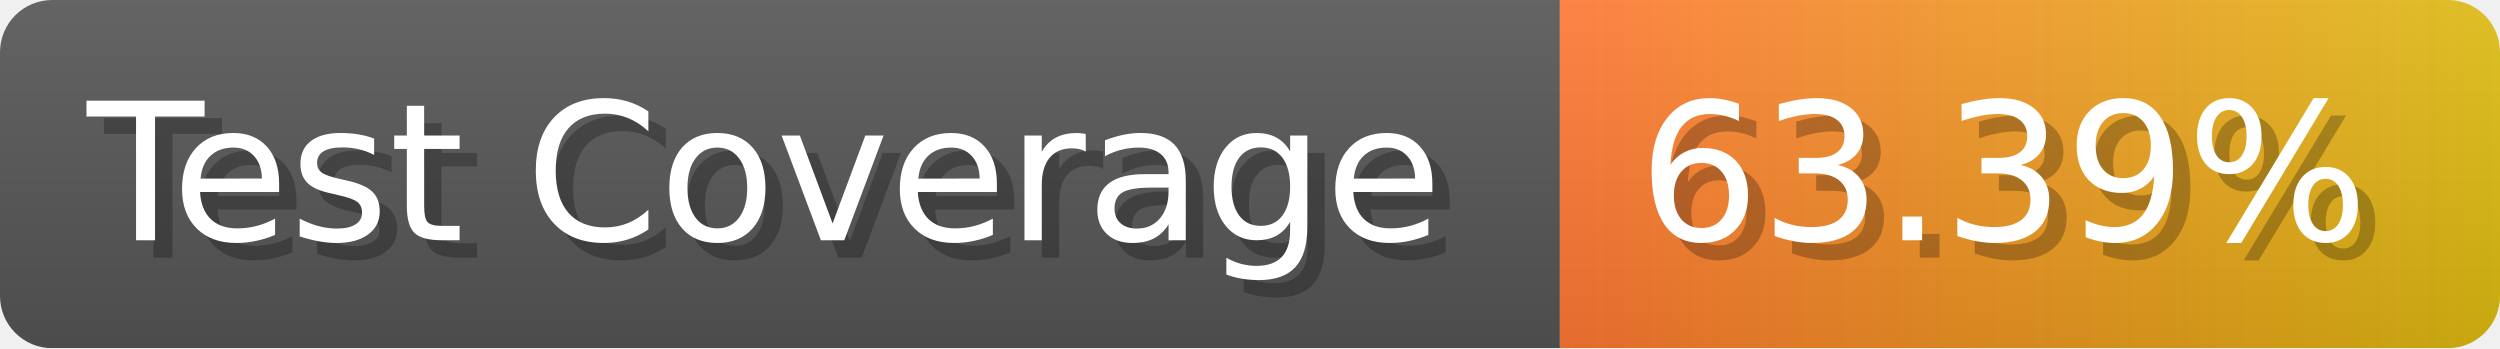
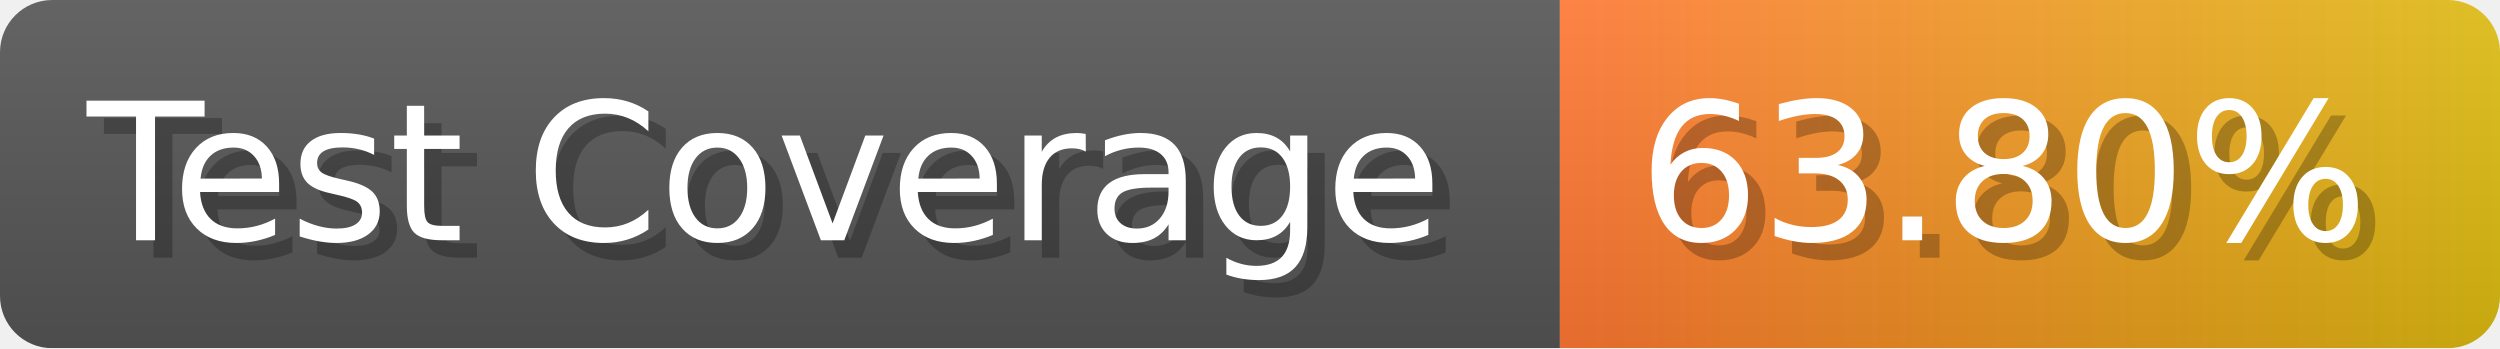
- <svg xmlns="http://www.w3.org/2000/svg" width="143.6" height="20" viewBox="0 0 1436 200" role="img" aria-label="Test Coverage: 63.39%">
+ <svg xmlns="http://www.w3.org/2000/svg" width="143.6" height="20" viewBox="0 0 1436 200" role="img" aria-label="Test Coverage: 63.80%">
  <linearGradient id="a" x2="0" y2="100%">
    <stop offset="0" stop-opacity=".1" stop-color="#EEE" />
    <stop offset="1" stop-opacity=".1" />
  </linearGradient>
  <mask id="m">
    <rect width="1436" height="200" rx="30" fill="#FFF" />
  </mask>
  <g mask="url(#m)">
    <rect width="896" height="200" fill="#555" />
    <rect width="540" height="200" fill="url(#x)" x="896" />
    <rect width="1436" height="200" fill="url(#a)" />
  </g>
  <g aria-hidden="true" fill="#fff" text-anchor="start" font-family="Verdana,DejaVu Sans,sans-serif" font-size="110">
    <text x="60" y="148" textLength="796" fill="#000" opacity="0.25">Test Coverage</text>
    <text x="50" y="138" textLength="796">Test Coverage</text>
-     <text x="951" y="148" textLength="440" fill="#000" opacity="0.25">63.39%</text>
-     <text x="941" y="138" textLength="440">63.39%</text>
+     <text x="951" y="148" textLength="440" fill="#000" opacity="0.25">63.80%</text>
+     <text x="941" y="138" textLength="440">63.80%</text>
  </g>
  <linearGradient id="x" x1="0%" y1="0%" x2="100%" y2="0%">
    <stop offset="0%" style="stop-color:#F73" />
    <stop offset="100%" style="stop-color:#DB1" />
  </linearGradient>
</svg>
